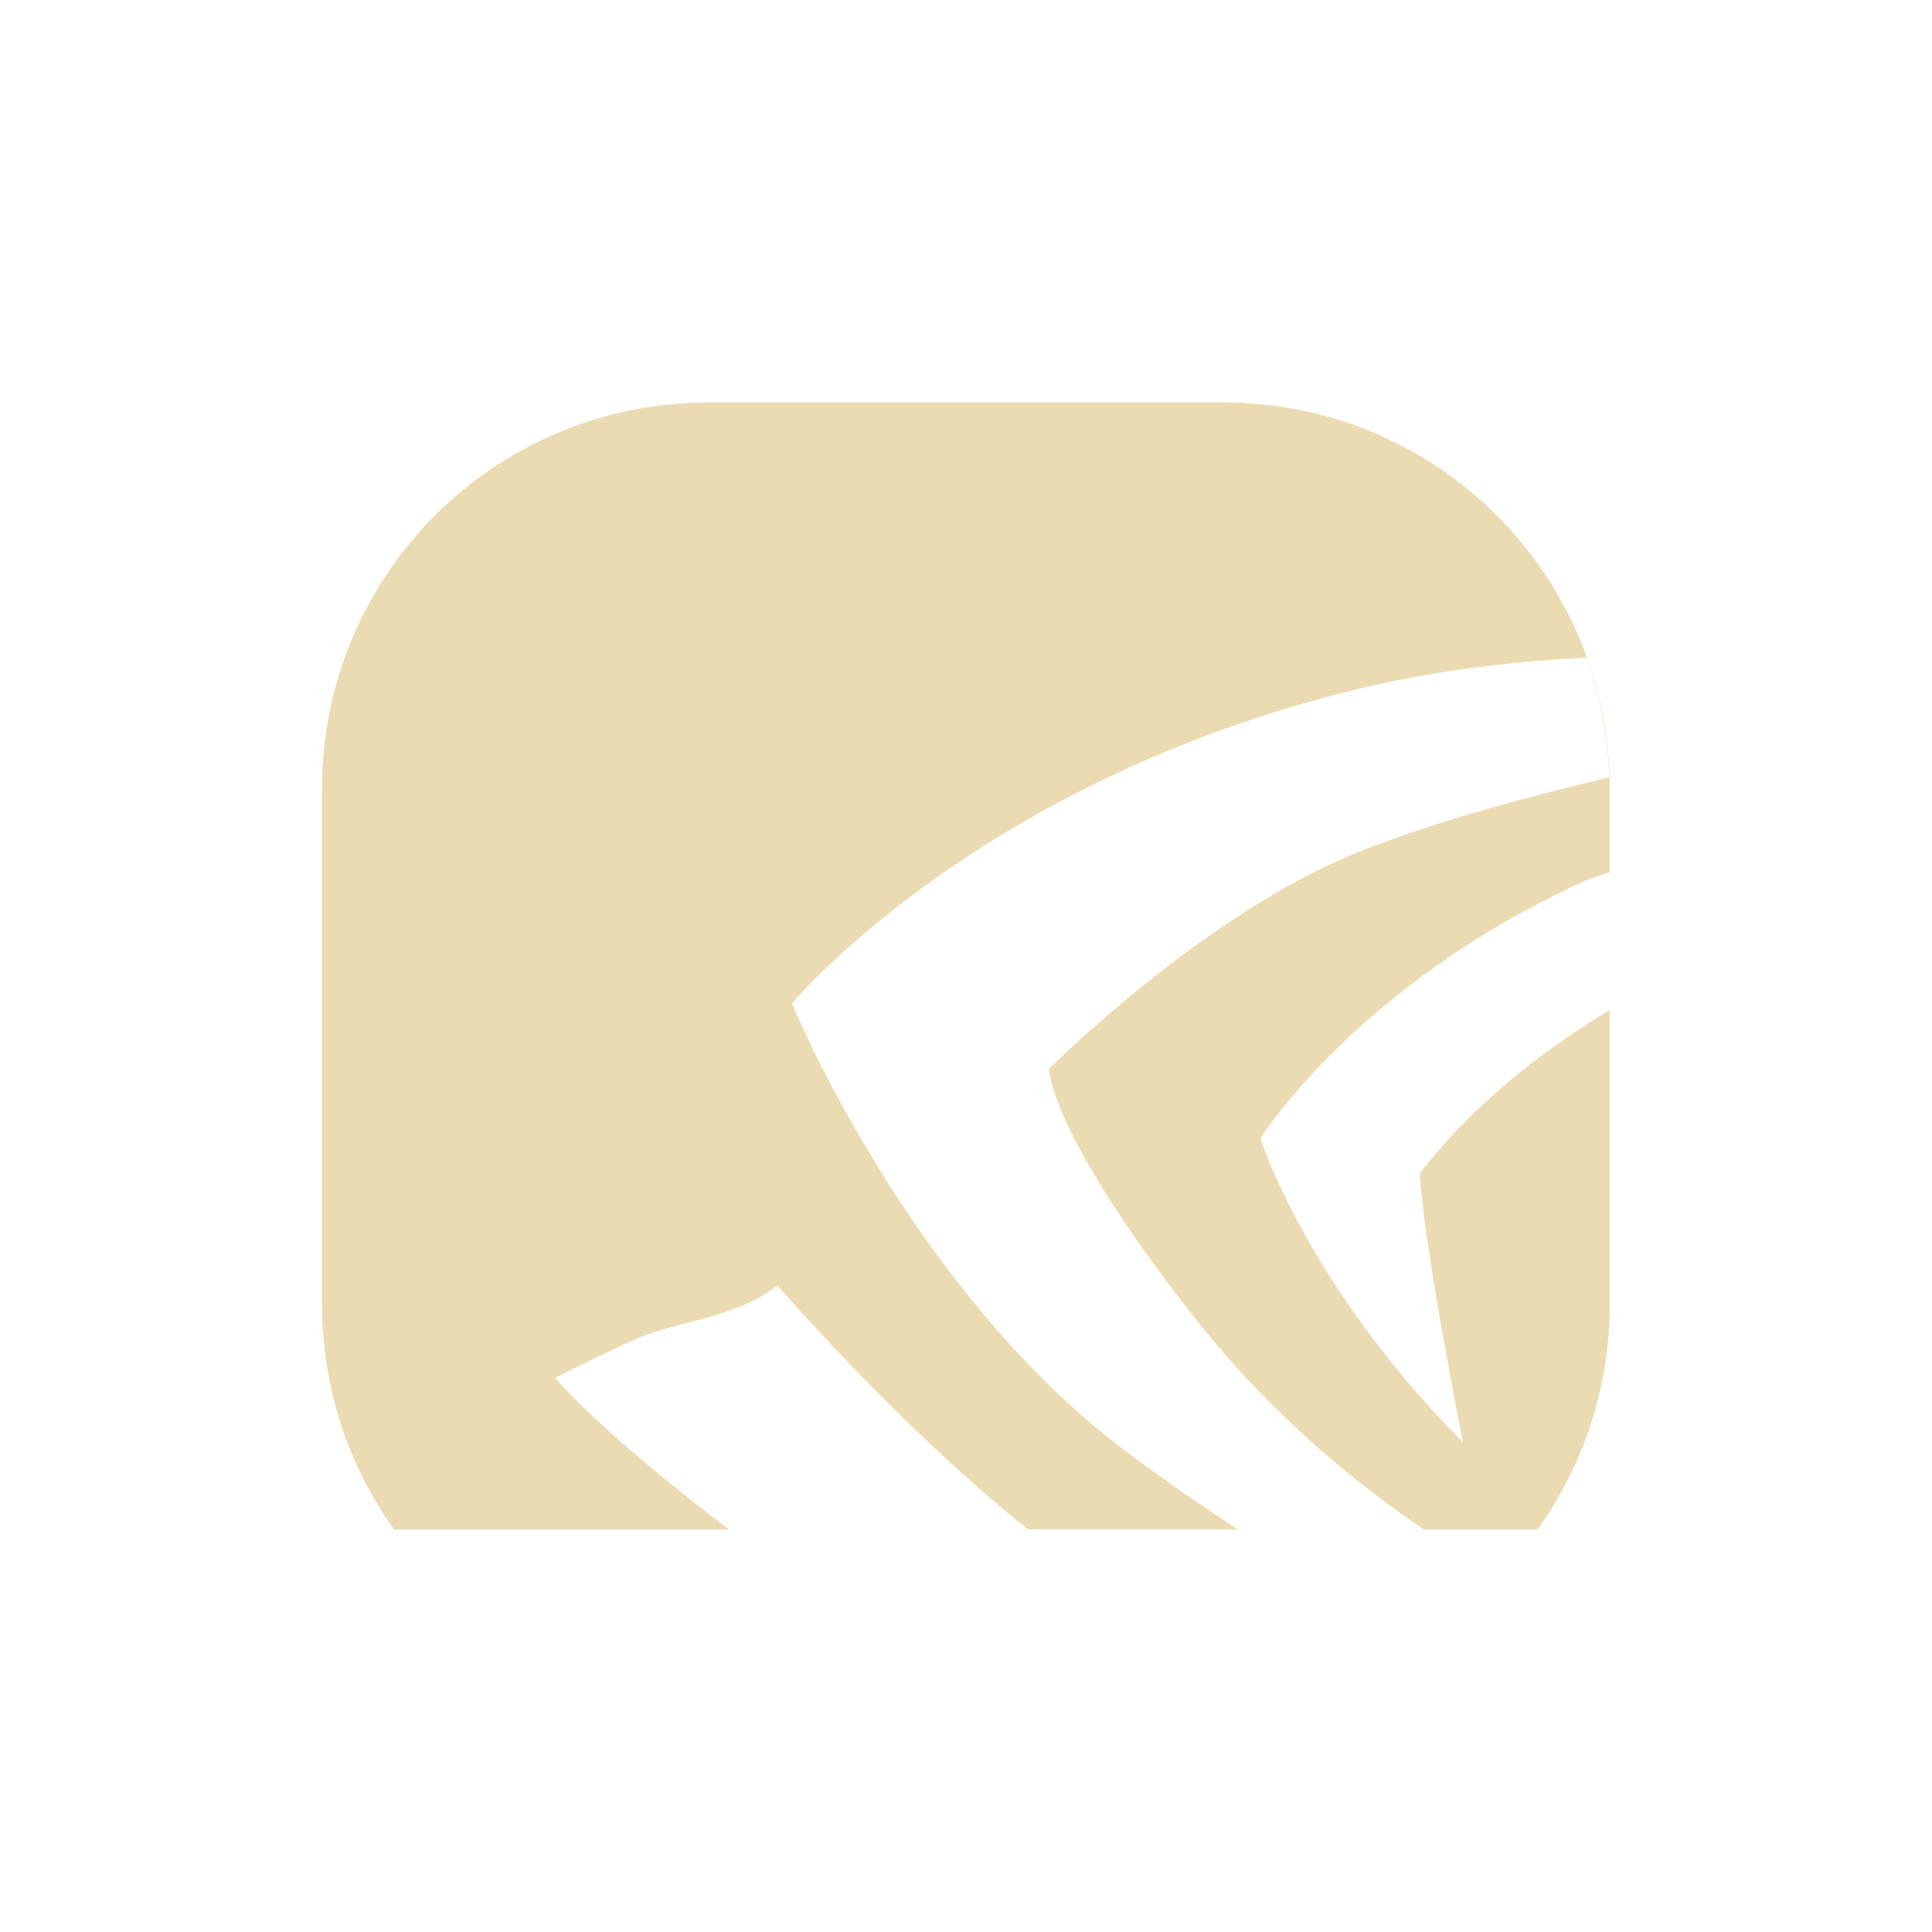
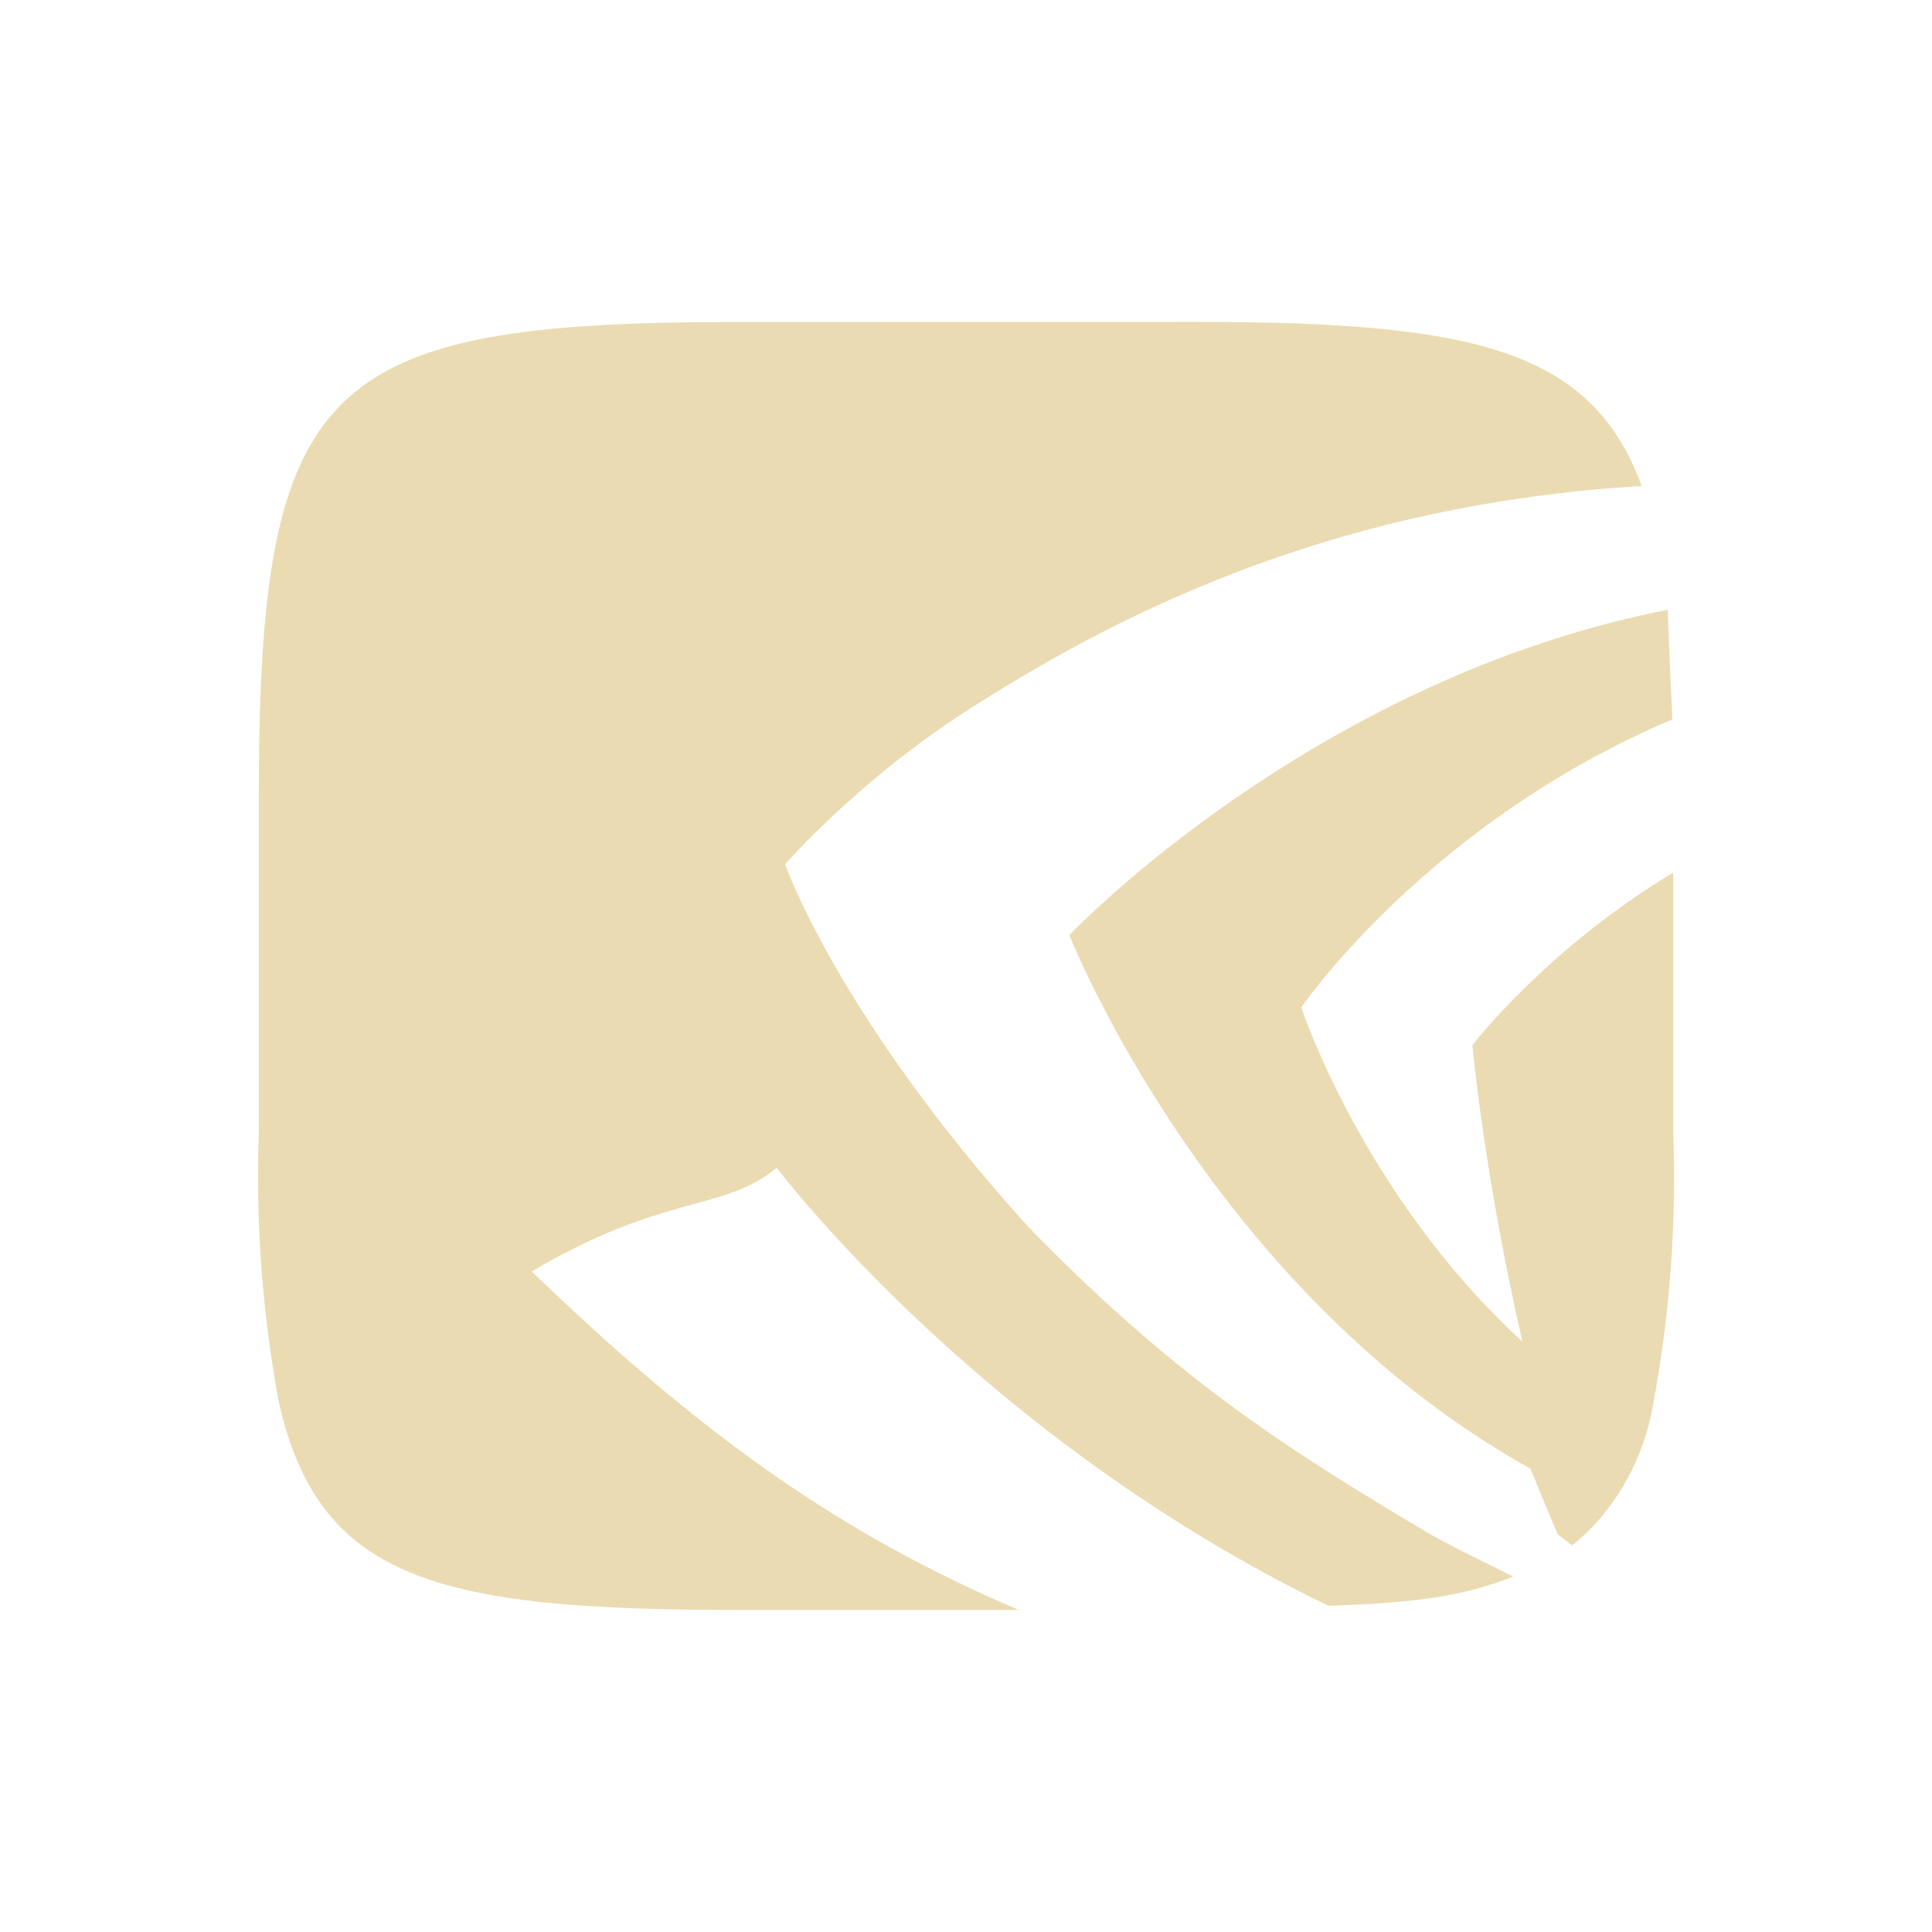
<svg xmlns="http://www.w3.org/2000/svg" width="24" height="24" version="1.1">
  <defs>
    <style id="current-color-scheme" type="text/css">.ColorScheme-Text { color:#ebdbb2; } .ColorScheme-Highlight { color:#458588; } .ColorScheme-NeutralText { color:#fe8019; } .ColorScheme-PositiveText { color:#689d6a; } .ColorScheme-NegativeText { color:#fb4934; }</style>
  </defs>
-   <path class="ColorScheme-Text" d="m8.801 5c-2.659 0-4.801 2.142-4.801 4.801v6.398c0 1.046 0.333 2.013 0.896 2.801h4.16c-1.669-1.27-2.158-1.883-2.158-1.883 0-2e-6 0.376-0.196 0.945-0.459 0.569-0.263 1.239-0.255 1.816-0.688 0 0 1.561 1.802 3.113 3.029h2.602c-0.487-0.322-0.968-0.653-1.434-1.006-2.664-2.025-4.102-5.527-4.102-5.527s2.278-2.745 7.002-3.9c0.903-0.222 1.931-0.352 2.871-0.397 5e-4 0.002 0.001 0.004 2e-3 0.006 0.039 0.108 0.073 0.217 0.103 0.328 0.004 0.015 0.008 0.028 0.012 0.043 0.045 0.166 0.079 0.335 0.105 0.508 0.002 0.011 0.004 0.02 0.006 0.031 0.026 0.181 0.045 0.366 0.051 0.553 7.8e-5 0.002-2.4e-4 0.004 0 0.006 1.17e-4 0.004-1.13e-4 0.008 0 0.012-0.859 0.207-2.129 0.527-3.164 0.949-1.914 0.782-3.795 2.674-3.795 2.674s-1.67e-4 0.794 1.812 3.094c0.965 1.225 2.031 2.076 2.844 2.627h1.412c0.565-0.787 0.898-1.753 0.898-2.801v-3.652c-0.884 0.529-1.734 1.215-2.359 2.029 0.051 0.926 0.535 3.34 0.535 3.34-1.954-1.968-2.514-3.775-2.514-3.775s1.177-1.903 4.043-3.205c0.077-0.035 0.198-0.069 0.295-0.102v-1.033c0-2.659-2.142-4.801-4.801-4.801z" fill="currentColor" />
+   <path class="ColorScheme-Text" d="m9.167 4c-5.187 0-5.952 0.738-5.952 5.927v4.144c-0.04 1.129 0.045 2.259 0.253 3.369 0.505 2.171 1.935 2.56 5.699 2.56h3.49c-2.252-0.956-3.99-2.217-6.051-4.205 1.636-0.972 2.382-0.739 3.043-1.288 0 0 2.512 3.34 6.854 5.441 1.202-0.04 1.714-0.14 2.296-0.363-0.356-0.18-0.689-0.332-1.069-0.548-1.685-1.003-3.098-1.885-4.954-3.794-2.37-2.62-3.023-4.507-3.023-4.507s0.865-0.996 2.184-1.86c1.722-1.115 4.446-2.599 8.456-2.839-0.623-1.704-2.108-2.038-5.534-2.038zm11.551 3.575c-4.429 0.868-7.434 4.041-7.434 4.041s1.738 4.41 5.729 6.629c0.156 0.392 0.337 0.814 0.337 0.814s0.081 0.064 0.178 0.137c0.42-0.321 0.865-0.937 1.005-1.735 0.208-1.11 0.293-2.239 0.253-3.367v-3.255c-1.583 0.952-2.495 2.145-2.495 2.145s0.14 1.584 0.621 3.683c-1.986-1.825-2.747-4.153-2.747-4.153s1.561-2.287 4.61-3.578c-0.024-0.453-0.041-0.908-0.058-1.361z" fill="currentColor" />
</svg>
